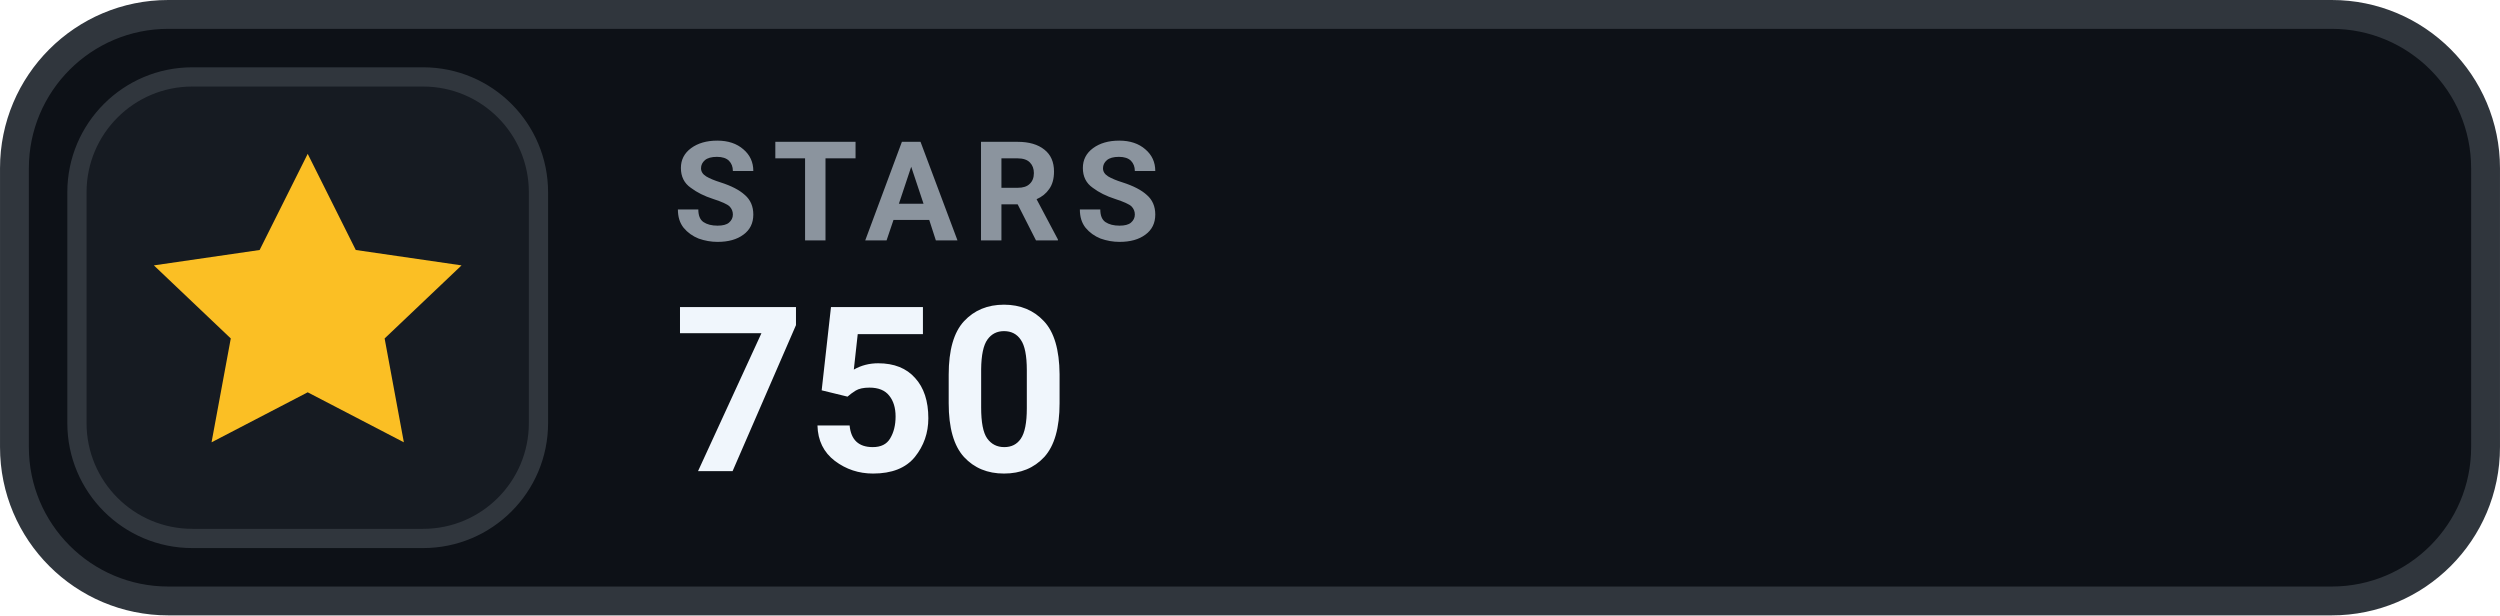
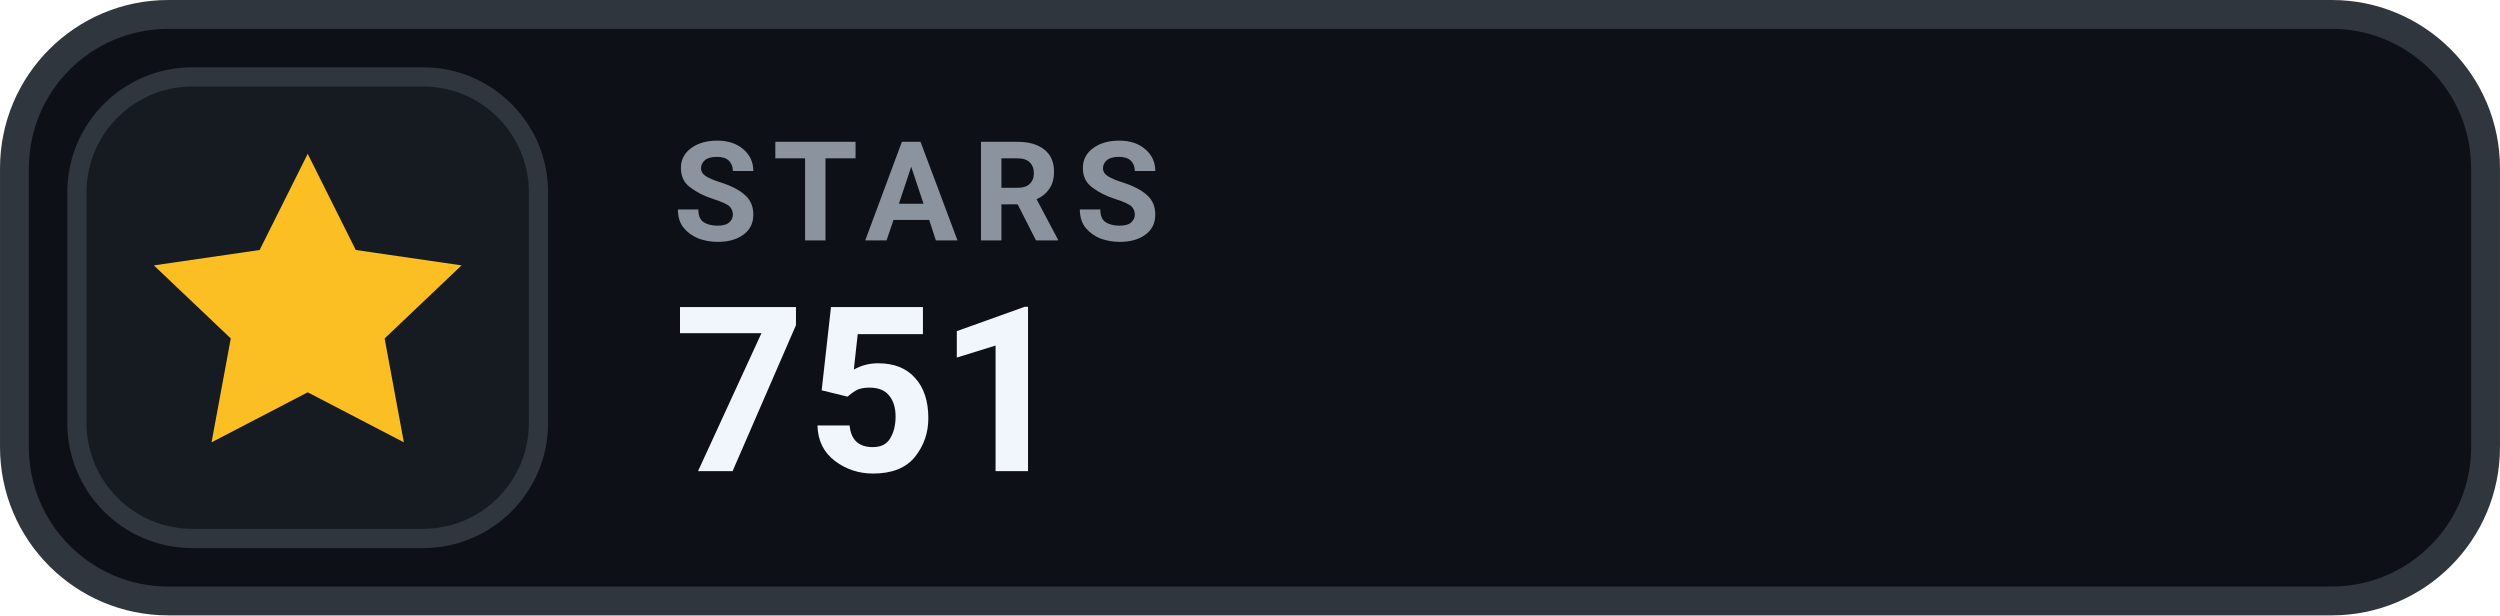
- <svg xmlns="http://www.w3.org/2000/svg" width="126" height="31.015" viewBox="0 0 130 32" role="img" aria-label="STARS 750">
+ <svg xmlns="http://www.w3.org/2000/svg" width="126" height="31.015" viewBox="0 0 130 32" role="img" aria-label="STARS 751">
  <rect x=".75" y=".75" width="128.5" height="30.5" rx="8" fill="#0D1117" stroke="#30363D" stroke-width="1.5" />
  <rect x="4" y="4" width="24" height="24" rx="6" fill="#161B22" stroke="#30363D" stroke-width="1" />
  <g transform="translate(16 16)" style="color:#FBBF24;">
    <path d="M0 -8 l2.5 5 5.5 .8 -4 3.8 1 5.4 -5 -2.6 -5 2.6 1 -5.4 -4 -3.8 5.5 -.8 Z" fill="currentColor" />
  </g>
  <text x="35" y="12.5" fill="#8B949E" font-family="-apple-system,BlinkMacSystemFont,'Segoe UI',Roboto,Helvetica,Arial,sans-serif" font-size="7.2" font-weight="700" letter-spacing=".75">STARS</text>
-   <text x="35" y="24.5" fill="#F0F6FC" font-family="-apple-system,BlinkMacSystemFont,'Segoe UI',Roboto,Helvetica,Arial,sans-serif" font-size="12" font-weight="700">750</text>
+   <text x="35" y="24.5" fill="#F0F6FC" font-family="-apple-system,BlinkMacSystemFont,'Segoe UI',Roboto,Helvetica,Arial,sans-serif" font-size="12" font-weight="700">751</text>
</svg>
